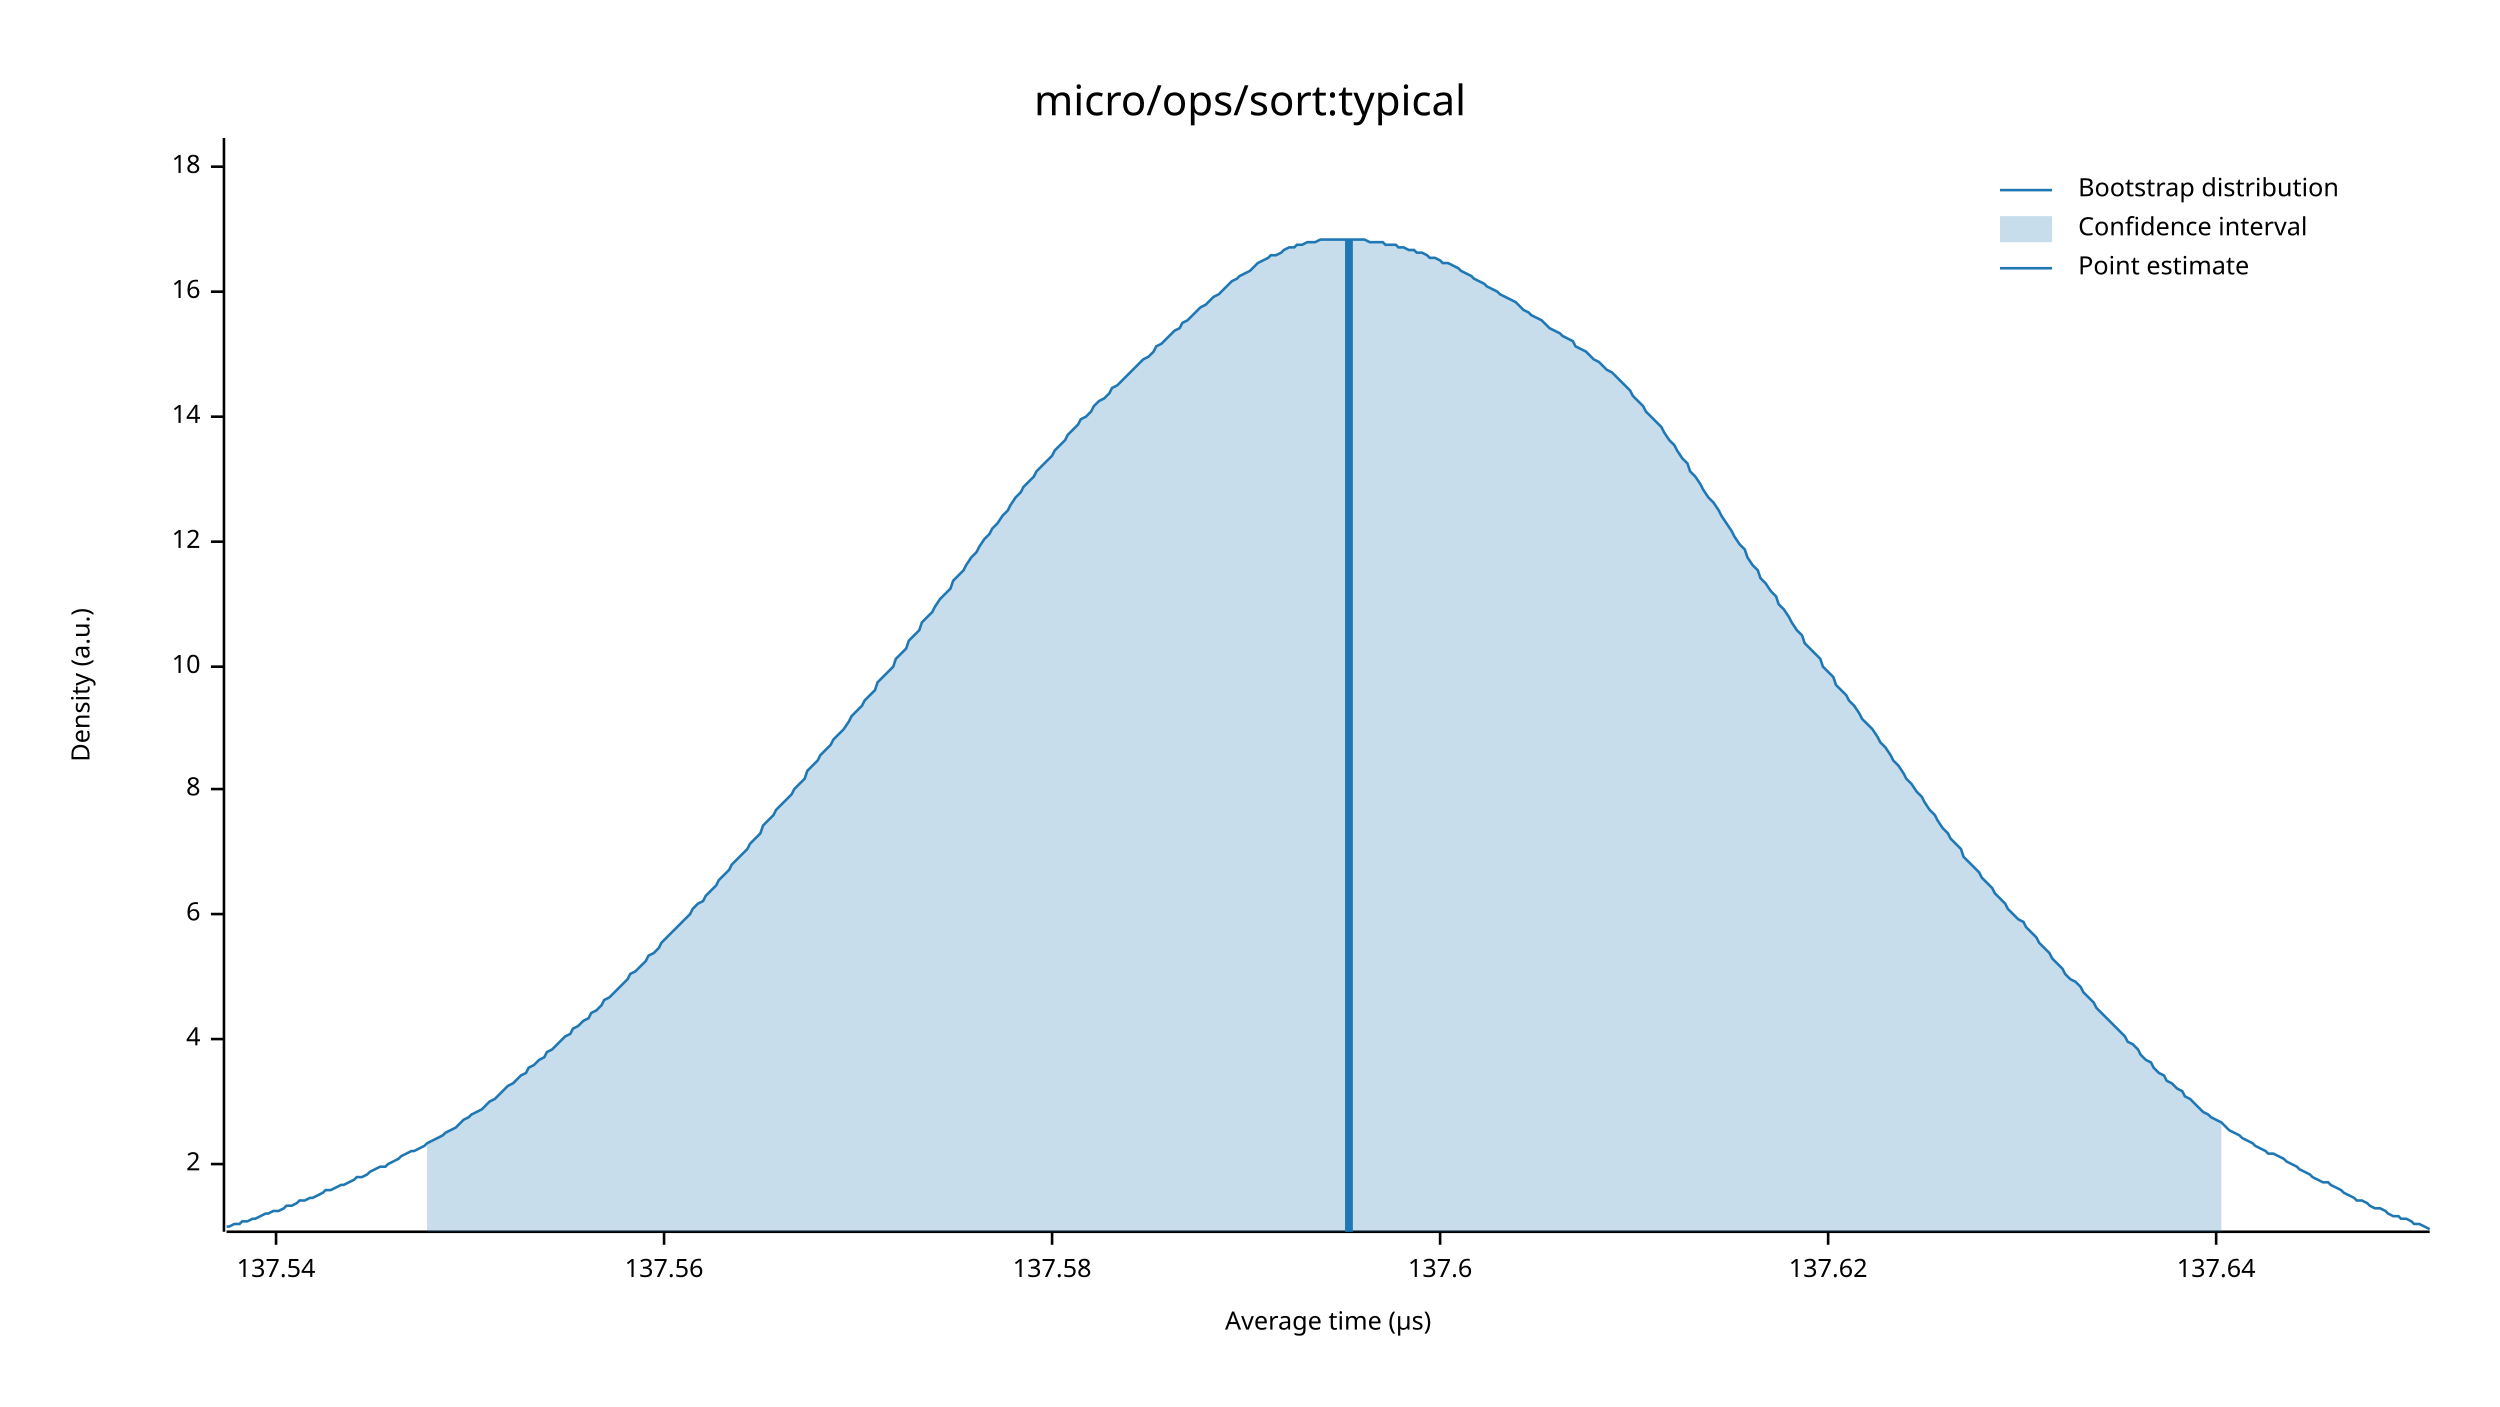
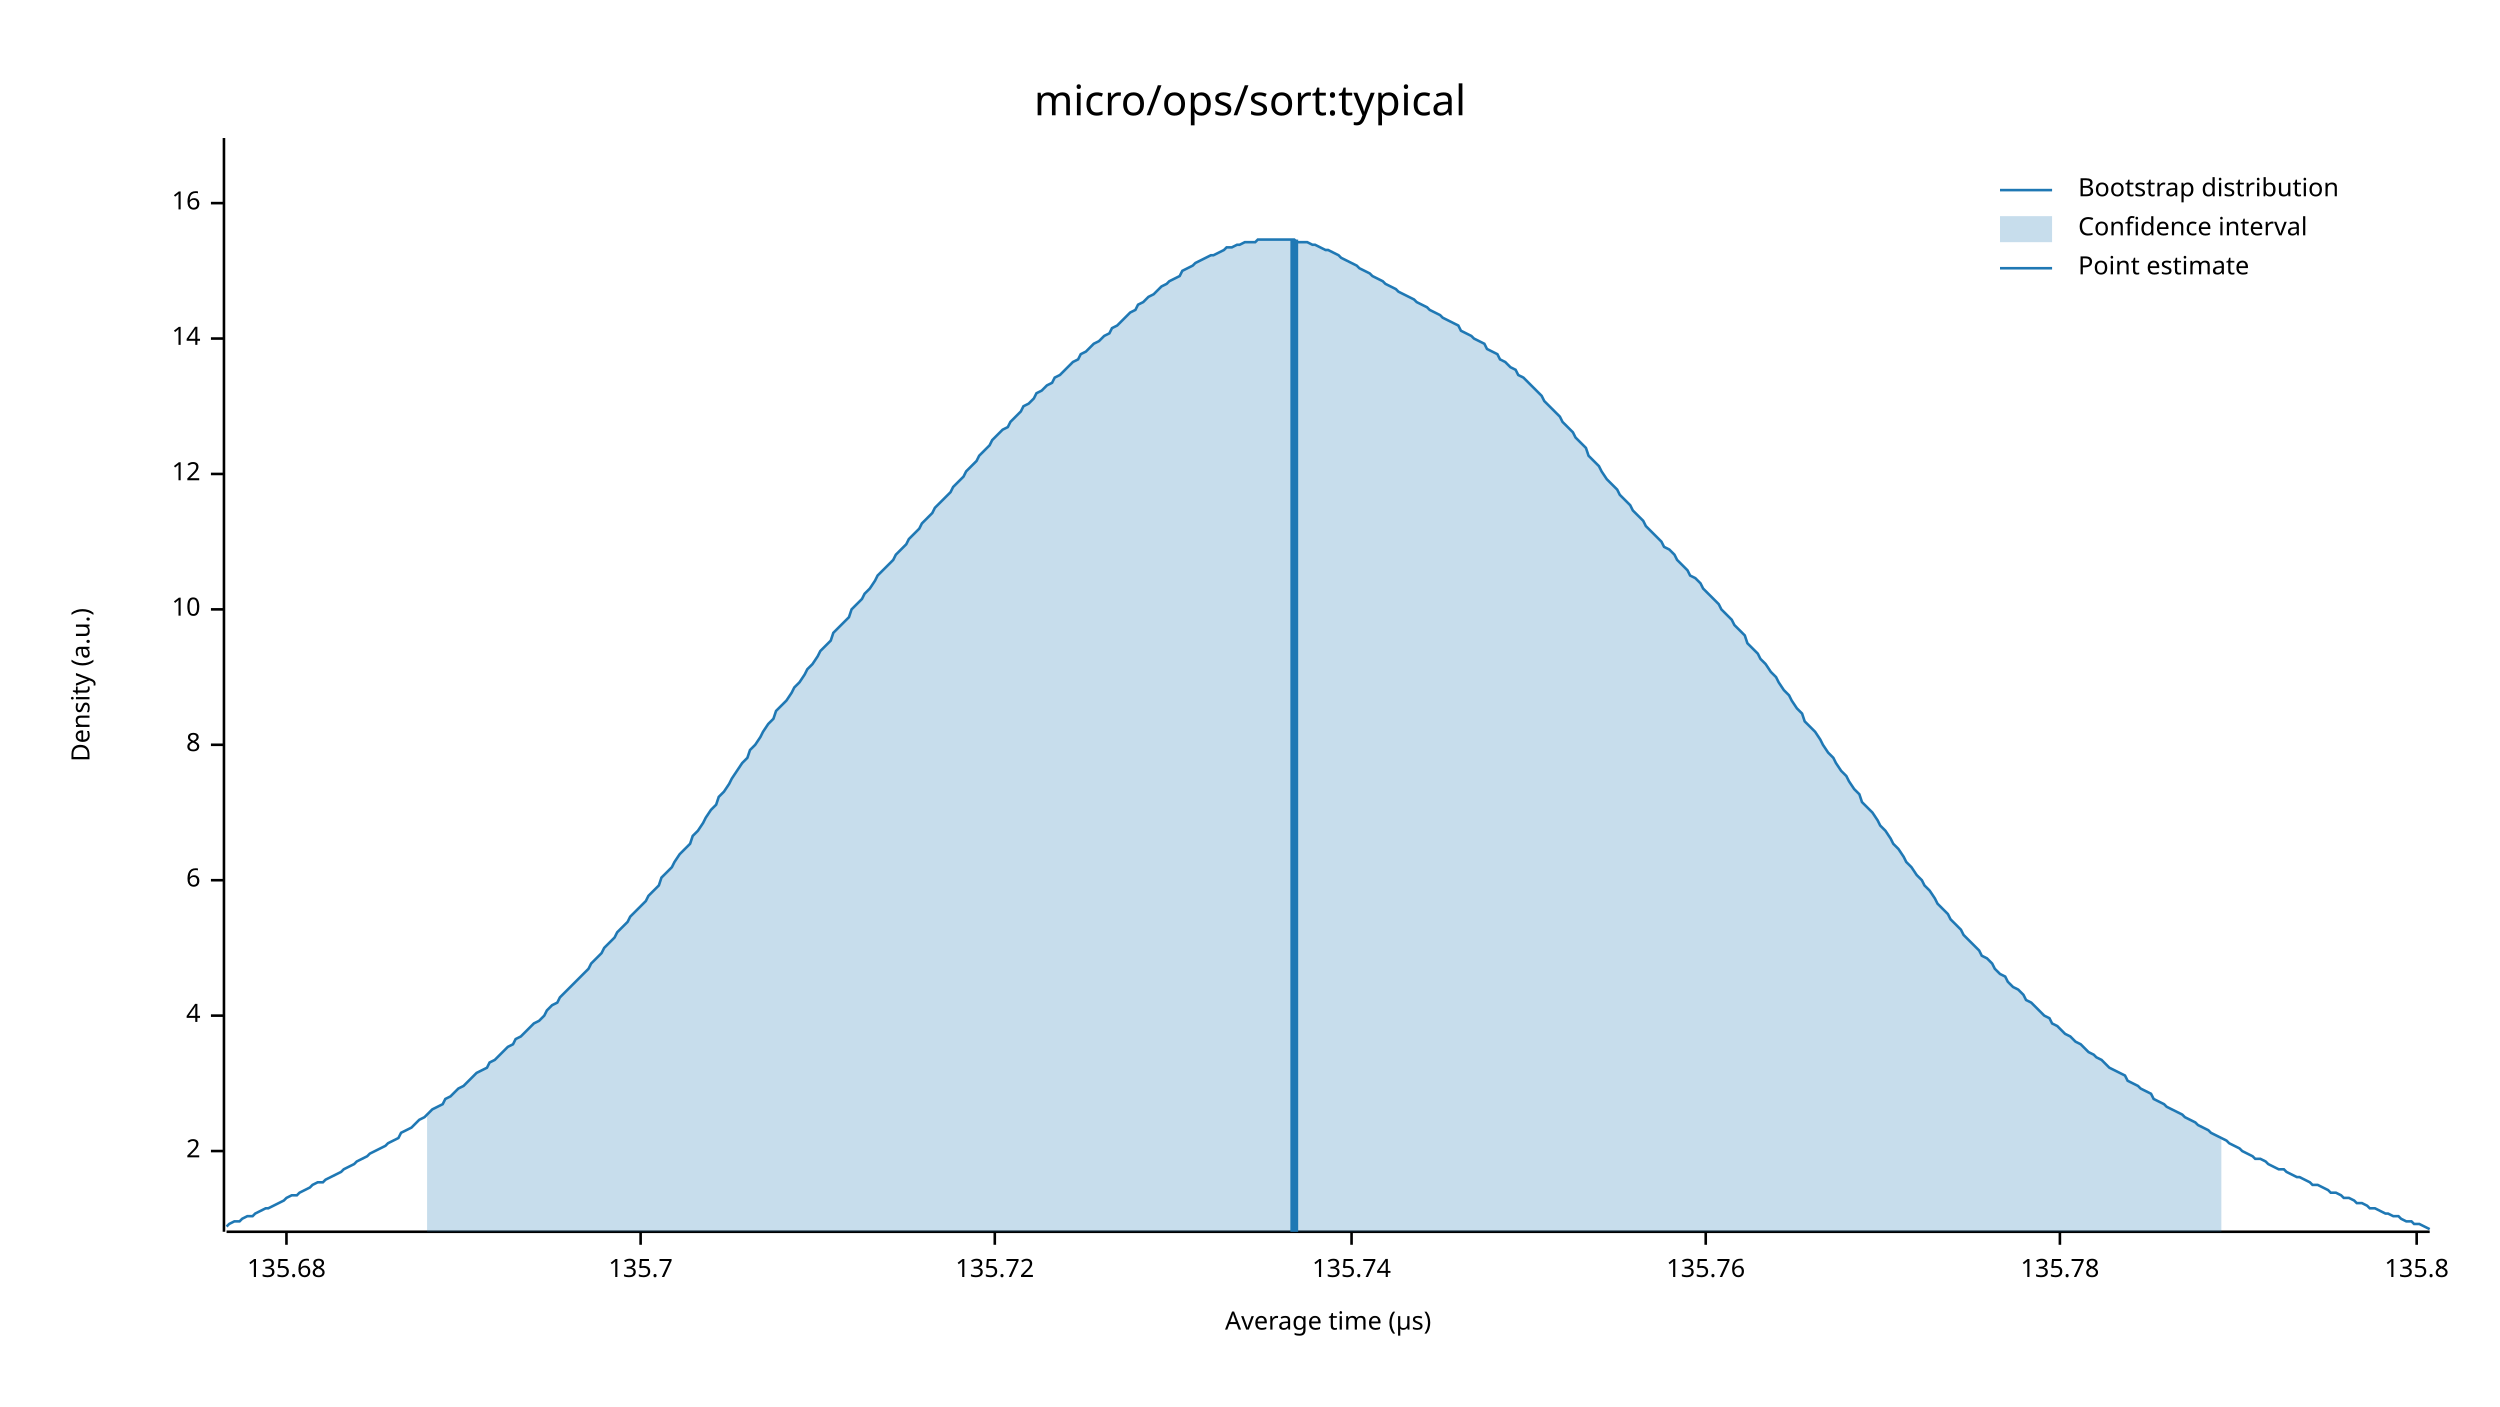
<svg xmlns="http://www.w3.org/2000/svg" width="960" height="540" viewBox="0 0 960 540">
  <text x="480" y="32" dy="0.76em" text-anchor="middle" font-family="sans-serif" font-size="16.129" opacity="1" fill="#000000">
micro/ops/sort:typical
</text>
  <text x="27" y="263" dy="0.76em" text-anchor="middle" font-family="sans-serif" font-size="9.677" opacity="1" fill="#000000" transform="rotate(270, 27, 263)">
Density (a.u.)
</text>
  <text x="510" y="513" dy="-0.5ex" text-anchor="middle" font-family="sans-serif" font-size="9.677" opacity="1" fill="#000000">
Average time (µs)
</text>
  <polyline fill="none" opacity="1" stroke="#000000" stroke-width="1" points="86,53 86,473 " />
-   <text x="77" y="447" dy="0.5ex" text-anchor="end" font-family="sans-serif" font-size="9.677" opacity="1" fill="#000000">
+   <text x="77" y="442" dy="0.5ex" text-anchor="end" font-family="sans-serif" font-size="9.677" opacity="1" fill="#000000">
2
</text>
-   <polyline fill="none" opacity="1" stroke="#000000" stroke-width="1" points="81,447 86,447 " />
-   <text x="77" y="399" dy="0.5ex" text-anchor="end" font-family="sans-serif" font-size="9.677" opacity="1" fill="#000000">
+   <polyline fill="none" opacity="1" stroke="#000000" stroke-width="1" points="81,442 86,442 " />
+   <text x="77" y="390" dy="0.5ex" text-anchor="end" font-family="sans-serif" font-size="9.677" opacity="1" fill="#000000">
4
</text>
-   <polyline fill="none" opacity="1" stroke="#000000" stroke-width="1" points="81,399 86,399 " />
-   <text x="77" y="351" dy="0.5ex" text-anchor="end" font-family="sans-serif" font-size="9.677" opacity="1" fill="#000000">
+   <polyline fill="none" opacity="1" stroke="#000000" stroke-width="1" points="81,390 86,390 " />
+   <text x="77" y="338" dy="0.5ex" text-anchor="end" font-family="sans-serif" font-size="9.677" opacity="1" fill="#000000">
6
</text>
-   <polyline fill="none" opacity="1" stroke="#000000" stroke-width="1" points="81,351 86,351 " />
-   <text x="77" y="303" dy="0.5ex" text-anchor="end" font-family="sans-serif" font-size="9.677" opacity="1" fill="#000000">
+   <polyline fill="none" opacity="1" stroke="#000000" stroke-width="1" points="81,338 86,338 " />
+   <text x="77" y="286" dy="0.5ex" text-anchor="end" font-family="sans-serif" font-size="9.677" opacity="1" fill="#000000">
8
</text>
-   <polyline fill="none" opacity="1" stroke="#000000" stroke-width="1" points="81,303 86,303 " />
-   <text x="77" y="256" dy="0.5ex" text-anchor="end" font-family="sans-serif" font-size="9.677" opacity="1" fill="#000000">
+   <polyline fill="none" opacity="1" stroke="#000000" stroke-width="1" points="81,286 86,286 " />
+   <text x="77" y="234" dy="0.5ex" text-anchor="end" font-family="sans-serif" font-size="9.677" opacity="1" fill="#000000">
10
</text>
-   <polyline fill="none" opacity="1" stroke="#000000" stroke-width="1" points="81,256 86,256 " />
-   <text x="77" y="208" dy="0.5ex" text-anchor="end" font-family="sans-serif" font-size="9.677" opacity="1" fill="#000000">
+   <polyline fill="none" opacity="1" stroke="#000000" stroke-width="1" points="81,234 86,234 " />
+   <text x="77" y="182" dy="0.5ex" text-anchor="end" font-family="sans-serif" font-size="9.677" opacity="1" fill="#000000">
12
</text>
-   <polyline fill="none" opacity="1" stroke="#000000" stroke-width="1" points="81,208 86,208 " />
-   <text x="77" y="160" dy="0.5ex" text-anchor="end" font-family="sans-serif" font-size="9.677" opacity="1" fill="#000000">
+   <polyline fill="none" opacity="1" stroke="#000000" stroke-width="1" points="81,182 86,182 " />
+   <text x="77" y="130" dy="0.5ex" text-anchor="end" font-family="sans-serif" font-size="9.677" opacity="1" fill="#000000">
14
</text>
-   <polyline fill="none" opacity="1" stroke="#000000" stroke-width="1" points="81,160 86,160 " />
-   <text x="77" y="112" dy="0.5ex" text-anchor="end" font-family="sans-serif" font-size="9.677" opacity="1" fill="#000000">
+   <polyline fill="none" opacity="1" stroke="#000000" stroke-width="1" points="81,130 86,130 " />
+   <text x="77" y="78" dy="0.5ex" text-anchor="end" font-family="sans-serif" font-size="9.677" opacity="1" fill="#000000">
16
</text>
-   <polyline fill="none" opacity="1" stroke="#000000" stroke-width="1" points="81,112 86,112 " />
-   <text x="77" y="64" dy="0.5ex" text-anchor="end" font-family="sans-serif" font-size="9.677" opacity="1" fill="#000000">
- 18
+   <polyline fill="none" opacity="1" stroke="#000000" stroke-width="1" points="81,78 86,78 " />
+   <polyline fill="none" opacity="1" stroke="#000000" stroke-width="1" points="87,473 933,473 " />
+   <text x="110" y="483" dy="0.76em" text-anchor="middle" font-family="sans-serif" font-size="9.677" opacity="1" fill="#000000">
+ 135.68
</text>
-   <polyline fill="none" opacity="1" stroke="#000000" stroke-width="1" points="81,64 86,64 " />
-   <polyline fill="none" opacity="1" stroke="#000000" stroke-width="1" points="87,473 933,473 " />
-   <text x="106" y="483" dy="0.76em" text-anchor="middle" font-family="sans-serif" font-size="9.677" opacity="1" fill="#000000">
- 137.54
+   <polyline fill="none" opacity="1" stroke="#000000" stroke-width="1" points="110,473 110,478 " />
+   <text x="246" y="483" dy="0.76em" text-anchor="middle" font-family="sans-serif" font-size="9.677" opacity="1" fill="#000000">
+ 135.7
</text>
-   <polyline fill="none" opacity="1" stroke="#000000" stroke-width="1" points="106,473 106,478 " />
-   <text x="255" y="483" dy="0.76em" text-anchor="middle" font-family="sans-serif" font-size="9.677" opacity="1" fill="#000000">
- 137.56
+   <polyline fill="none" opacity="1" stroke="#000000" stroke-width="1" points="246,473 246,478 " />
+   <text x="382" y="483" dy="0.76em" text-anchor="middle" font-family="sans-serif" font-size="9.677" opacity="1" fill="#000000">
+ 135.72
</text>
-   <polyline fill="none" opacity="1" stroke="#000000" stroke-width="1" points="255,473 255,478 " />
-   <text x="404" y="483" dy="0.76em" text-anchor="middle" font-family="sans-serif" font-size="9.677" opacity="1" fill="#000000">
- 137.58
+   <polyline fill="none" opacity="1" stroke="#000000" stroke-width="1" points="382,473 382,478 " />
+   <text x="519" y="483" dy="0.76em" text-anchor="middle" font-family="sans-serif" font-size="9.677" opacity="1" fill="#000000">
+ 135.74
</text>
-   <polyline fill="none" opacity="1" stroke="#000000" stroke-width="1" points="404,473 404,478 " />
-   <text x="553" y="483" dy="0.76em" text-anchor="middle" font-family="sans-serif" font-size="9.677" opacity="1" fill="#000000">
- 137.6
+   <polyline fill="none" opacity="1" stroke="#000000" stroke-width="1" points="519,473 519,478 " />
+   <text x="655" y="483" dy="0.76em" text-anchor="middle" font-family="sans-serif" font-size="9.677" opacity="1" fill="#000000">
+ 135.76
</text>
-   <polyline fill="none" opacity="1" stroke="#000000" stroke-width="1" points="553,473 553,478 " />
-   <text x="702" y="483" dy="0.76em" text-anchor="middle" font-family="sans-serif" font-size="9.677" opacity="1" fill="#000000">
- 137.62
+   <polyline fill="none" opacity="1" stroke="#000000" stroke-width="1" points="655,473 655,478 " />
+   <text x="791" y="483" dy="0.76em" text-anchor="middle" font-family="sans-serif" font-size="9.677" opacity="1" fill="#000000">
+ 135.78
</text>
-   <polyline fill="none" opacity="1" stroke="#000000" stroke-width="1" points="702,473 702,478 " />
-   <text x="851" y="483" dy="0.76em" text-anchor="middle" font-family="sans-serif" font-size="9.677" opacity="1" fill="#000000">
- 137.64
+   <polyline fill="none" opacity="1" stroke="#000000" stroke-width="1" points="791,473 791,478 " />
+   <text x="928" y="483" dy="0.76em" text-anchor="middle" font-family="sans-serif" font-size="9.677" opacity="1" fill="#000000">
+ 135.8
</text>
-   <polyline fill="none" opacity="1" stroke="#000000" stroke-width="1" points="851,473 851,478 " />
-   <polyline fill="none" opacity="1" stroke="#1F78B4" stroke-width="1" points="87,471 88,471 90,470 92,470 93,469 95,469 97,468 98,468 100,467 102,466 103,466 105,465 107,465 109,464 110,463 112,463 114,462 115,461 117,461 119,460 120,460 122,459 124,458 125,457 127,457 129,456 131,455 132,455 134,454 136,453 137,452 139,452 141,451 142,450 144,449 146,448 148,448 149,447 151,446 153,445 154,444 156,443 158,442 159,442 161,441 163,440 164,439 166,438 168,437 170,436 171,435 173,434 175,433 176,432 178,430 180,429 181,428 183,427 185,426 187,424 188,423 190,422 192,420 193,419 195,417 197,416 198,415 200,413 202,412 203,410 205,409 207,407 209,406 210,404 212,403 214,401 215,400 217,398 219,397 220,395 222,394 224,392 226,391 227,389 229,388 231,386 232,384 234,383 236,381 237,380 239,378 241,376 242,374 244,373 246,371 248,369 249,367 251,366 253,364 254,362 256,360 258,358 259,357 261,355 263,353 265,351 266,349 268,347 270,346 271,344 273,342 275,340 276,338 278,336 280,334 281,332 283,330 285,328 287,326 288,324 290,322 292,320 293,317 295,315 297,313 298,311 300,309 302,307 304,305 305,303 307,301 309,299 310,296 312,294 314,292 315,290 317,288 319,286 320,284 322,282 324,280 326,277 327,275 329,273 331,271 332,269 334,267 336,265 337,262 339,260 341,258 343,256 344,253 346,251 348,249 349,246 351,244 353,242 354,239 356,237 358,235 359,233 361,230 363,228 365,226 366,223 368,221 370,219 371,217 373,214 375,212 376,210 378,207 380,205 381,203 383,201 385,198 387,196 388,194 390,191 392,189 393,187 395,185 397,183 398,181 400,179 402,177 404,175 405,173 407,171 409,169 410,167 412,165 414,163 415,161 417,160 419,158 420,156 422,154 424,153 426,151 427,149 429,148 431,146 432,145 434,143 436,141 437,140 439,138 441,137 443,135 444,133 446,132 448,130 449,129 451,127 453,126 454,124 456,123 458,121 459,120 461,118 463,117 465,115 466,114 468,113 470,111 471,110 473,108 475,107 476,106 478,105 480,104 482,102 483,101 485,100 487,99 488,98 490,98 492,97 493,96 495,95 497,95 498,94 500,94 502,93 504,93 505,93 507,92 509,92 510,92 512,92 514,92 515,92 517,92 519,92 521,92 522,92 524,92 526,93 527,93 529,93 531,93 532,94 534,94 536,94 537,95 539,95 541,96 543,96 544,97 546,97 548,98 549,99 551,99 553,100 554,101 556,101 558,102 560,103 561,104 563,105 565,106 566,107 568,108 570,109 571,110 573,111 575,112 576,113 578,114 580,115 582,116 583,117 585,119 587,120 588,121 590,122 592,123 593,124 595,126 597,127 599,128 600,129 602,130 604,131 605,133 607,134 609,135 610,136 612,138 614,139 615,140 617,142 619,143 621,145 622,146 624,148 626,150 627,152 629,154 631,156 632,158 634,160 636,162 638,164 639,166 641,169 643,171 644,173 646,176 648,178 649,181 651,183 653,186 654,188 656,191 658,193 660,196 661,198 663,201 665,204 666,206 668,209 670,211 671,214 673,217 675,219 676,222 678,224 680,227 682,229 683,232 685,234 687,237 688,239 690,242 692,244 693,247 695,249 697,251 699,253 700,256 702,258 704,260 705,263 707,265 709,267 710,269 712,271 714,274 715,276 717,278 719,280 721,283 722,285 724,287 726,290 727,292 729,294 731,297 732,299 734,301 736,304 738,306 739,308 741,311 743,313 744,315 746,318 748,320 749,322 751,324 753,326 754,329 756,331 758,333 760,335 761,337 763,339 765,341 766,343 768,345 770,347 771,349 773,351 775,353 777,354 778,356 780,358 782,360 783,362 785,364 787,366 788,368 790,370 792,372 793,374 795,376 797,377 799,379 800,381 802,383 804,385 805,387 807,389 809,391 810,392 812,394 814,396 816,398 817,400 819,401 821,403 822,405 824,407 826,408 827,410 829,412 831,413 832,415 834,416 836,418 838,419 839,421 841,422 843,424 844,425 846,427 848,428 849,429 851,430 853,431 855,433 856,434 858,435 860,436 861,437 863,438 865,439 866,440 868,441 870,442 871,443 873,443 875,444 877,445 878,446 880,447 882,448 883,449 885,450 887,451 888,452 890,453 892,454 894,454 895,455 897,456 899,457 900,458 902,459 904,460 905,461 907,461 909,462 910,463 912,464 914,464 916,465 917,466 919,467 921,467 922,468 924,468 926,469 927,470 929,470 931,471 933,472 " />
-   <polygon opacity="0.25" fill="#1F78B4" points="164,439 166,438 168,437 170,436 171,435 173,434 175,433 176,432 178,430 180,429 181,428 183,427 185,426 187,424 188,423 190,422 192,420 193,419 195,417 197,416 198,415 200,413 202,412 203,410 205,409 207,407 209,406 210,404 212,403 214,401 215,400 217,398 219,397 220,395 222,394 224,392 226,391 227,389 229,388 231,386 232,384 234,383 236,381 237,380 239,378 241,376 242,374 244,373 246,371 248,369 249,367 251,366 253,364 254,362 256,360 258,358 259,357 261,355 263,353 265,351 266,349 268,347 270,346 271,344 273,342 275,340 276,338 278,336 280,334 281,332 283,330 285,328 287,326 288,324 290,322 292,320 293,317 295,315 297,313 298,311 300,309 302,307 304,305 305,303 307,301 309,299 310,296 312,294 314,292 315,290 317,288 319,286 320,284 322,282 324,280 326,277 327,275 329,273 331,271 332,269 334,267 336,265 337,262 339,260 341,258 343,256 344,253 346,251 348,249 349,246 351,244 353,242 354,239 356,237 358,235 359,233 361,230 363,228 365,226 366,223 368,221 370,219 371,217 373,214 375,212 376,210 378,207 380,205 381,203 383,201 385,198 387,196 388,194 390,191 392,189 393,187 395,185 397,183 398,181 400,179 402,177 404,175 405,173 407,171 409,169 410,167 412,165 414,163 415,161 417,160 419,158 420,156 422,154 424,153 426,151 427,149 429,148 431,146 432,145 434,143 436,141 437,140 439,138 441,137 443,135 444,133 446,132 448,130 449,129 451,127 453,126 454,124 456,123 458,121 459,120 461,118 463,117 465,115 466,114 468,113 470,111 471,110 473,108 475,107 476,106 478,105 480,104 482,102 483,101 485,100 487,99 488,98 490,98 492,97 493,96 495,95 497,95 498,94 500,94 502,93 504,93 505,93 507,92 509,92 510,92 512,92 514,92 515,92 517,92 519,92 521,92 522,92 524,92 526,93 527,93 529,93 531,93 532,94 534,94 536,94 537,95 539,95 541,96 543,96 544,97 546,97 548,98 549,99 551,99 553,100 554,101 556,101 558,102 560,103 561,104 563,105 565,106 566,107 568,108 570,109 571,110 573,111 575,112 576,113 578,114 580,115 582,116 583,117 585,119 587,120 588,121 590,122 592,123 593,124 595,126 597,127 599,128 600,129 602,130 604,131 605,133 607,134 609,135 610,136 612,138 614,139 615,140 617,142 619,143 621,145 622,146 624,148 626,150 627,152 629,154 631,156 632,158 634,160 636,162 638,164 639,166 641,169 643,171 644,173 646,176 648,178 649,181 651,183 653,186 654,188 656,191 658,193 660,196 661,198 663,201 665,204 666,206 668,209 670,211 671,214 673,217 675,219 676,222 678,224 680,227 682,229 683,232 685,234 687,237 688,239 690,242 692,244 693,247 695,249 697,251 699,253 700,256 702,258 704,260 705,263 707,265 709,267 710,269 712,271 714,274 715,276 717,278 719,280 721,283 722,285 724,287 726,290 727,292 729,294 731,297 732,299 734,301 736,304 738,306 739,308 741,311 743,313 744,315 746,318 748,320 749,322 751,324 753,326 754,329 756,331 758,333 760,335 761,337 763,339 765,341 766,343 768,345 770,347 771,349 773,351 775,353 777,354 778,356 780,358 782,360 783,362 785,364 787,366 788,368 790,370 792,372 793,374 795,376 797,377 799,379 800,381 802,383 804,385 805,387 807,389 809,391 810,392 812,394 814,396 816,398 817,400 819,401 821,403 822,405 824,407 826,408 827,410 829,412 831,413 832,415 834,416 836,418 838,419 839,421 841,422 843,424 844,425 846,427 848,428 849,429 851,430 853,431 853,473 164,473 " />
-   <polyline fill="none" opacity="1" stroke="#1F78B4" stroke-width="3" points="518,473 518,92 " />
+   <polyline fill="none" opacity="1" stroke="#000000" stroke-width="1" points="928,473 928,478 " />
+   <polyline fill="none" opacity="1" stroke="#1F78B4" stroke-width="1" points="87,471 88,470 90,469 92,469 93,468 95,467 97,467 98,466 100,465 102,464 103,464 105,463 107,462 109,461 110,460 112,459 114,459 115,458 117,457 119,456 120,455 122,454 124,454 125,453 127,452 129,451 131,450 132,449 134,448 136,447 137,446 139,445 141,444 142,443 144,442 146,441 148,440 149,439 151,438 153,437 154,435 156,434 158,433 159,432 161,430 163,429 164,428 166,426 168,425 170,424 171,422 173,421 175,419 176,418 178,417 180,415 181,414 183,412 185,411 187,410 188,408 190,407 192,405 193,404 195,402 197,401 198,399 200,398 202,396 203,395 205,393 207,392 209,390 210,388 212,386 214,385 215,383 217,381 219,379 220,378 222,376 224,374 226,372 227,370 229,368 231,366 232,364 234,362 236,360 237,358 239,356 241,354 242,352 244,350 246,348 248,346 249,344 251,342 253,340 254,337 256,335 258,333 259,331 261,328 263,326 265,324 266,321 268,319 270,316 271,314 273,311 275,309 276,306 278,304 280,301 281,299 283,296 285,293 287,291 288,288 290,286 292,283 293,281 295,278 297,276 298,273 300,271 302,269 304,266 305,264 307,262 309,259 310,257 312,255 314,252 315,250 317,248 319,246 320,243 322,241 324,239 326,237 327,234 329,232 331,230 332,228 334,226 336,223 337,221 339,219 341,217 343,215 344,213 346,211 348,209 349,207 351,205 353,203 354,201 356,199 358,197 359,195 361,193 363,191 365,189 366,187 368,185 370,183 371,181 373,179 375,177 376,175 378,173 380,171 381,169 383,167 385,165 387,164 388,162 390,160 392,158 393,156 395,155 397,153 398,151 400,150 402,148 404,147 405,145 407,144 409,142 410,141 412,139 414,138 415,136 417,135 419,133 420,132 422,131 424,129 426,128 427,126 429,125 431,123 432,122 434,120 436,119 437,117 439,116 441,114 443,113 444,112 446,110 448,109 449,108 451,107 453,106 454,104 456,103 458,102 459,101 461,100 463,99 465,98 466,98 468,97 470,96 471,95 473,95 475,94 476,94 478,93 480,93 482,93 483,92 485,92 487,92 488,92 490,92 492,92 493,92 495,92 497,92 498,93 500,93 502,93 504,94 505,94 507,95 509,96 510,96 512,97 514,98 515,99 517,100 519,101 521,102 522,103 524,104 526,105 527,106 529,107 531,108 532,109 534,110 536,111 537,112 539,113 541,114 543,115 544,116 546,117 548,118 549,119 551,120 553,121 554,122 556,123 558,124 560,125 561,127 563,128 565,129 566,130 568,131 570,132 571,134 573,135 575,136 576,138 578,139 580,141 582,142 583,144 585,145 587,147 588,148 590,150 592,152 593,154 595,156 597,158 599,160 600,162 602,164 604,166 605,168 607,170 609,172 610,175 612,177 614,179 615,181 617,184 619,186 621,188 622,190 624,192 626,194 627,196 629,198 631,200 632,202 634,204 636,206 638,208 639,210 641,211 643,213 644,215 646,217 648,219 649,221 651,222 653,224 654,226 656,228 658,230 660,232 661,234 663,236 665,238 666,240 668,242 670,244 671,247 673,249 675,251 676,253 678,255 680,258 682,260 683,262 685,265 687,267 688,269 690,272 692,274 693,277 695,279 697,281 699,284 700,286 702,289 704,291 705,293 707,296 709,298 710,300 712,303 714,305 715,308 717,310 719,312 721,315 722,317 724,319 726,322 727,324 729,326 731,329 732,331 734,333 736,336 738,338 739,340 741,342 743,345 744,347 746,349 748,351 749,353 751,355 753,357 754,359 756,361 758,363 760,365 761,367 763,368 765,370 766,372 768,374 770,375 771,377 773,379 775,380 777,382 778,384 780,385 782,387 783,388 785,390 787,391 788,393 790,394 792,396 793,397 795,398 797,400 799,401 800,402 802,404 804,405 805,406 807,407 809,409 810,410 812,411 814,412 816,413 817,415 819,416 821,417 822,418 824,419 826,420 827,422 829,423 831,424 832,425 834,426 836,427 838,428 839,429 841,430 843,431 844,432 846,433 848,434 849,435 851,436 853,437 855,438 856,439 858,440 860,441 861,442 863,443 865,444 866,445 868,445 870,446 871,447 873,448 875,449 877,449 878,450 880,451 882,452 883,452 885,453 887,454 888,455 890,455 892,456 894,457 895,458 897,458 899,459 900,460 902,460 904,461 905,462 907,462 909,463 910,464 912,464 914,465 916,466 917,466 919,467 921,467 922,468 924,469 926,469 927,470 929,470 931,471 933,472 " />
+   <polygon opacity="0.25" fill="#1F78B4" points="164,428 166,426 168,425 170,424 171,422 173,421 175,419 176,418 178,417 180,415 181,414 183,412 185,411 187,410 188,408 190,407 192,405 193,404 195,402 197,401 198,399 200,398 202,396 203,395 205,393 207,392 209,390 210,388 212,386 214,385 215,383 217,381 219,379 220,378 222,376 224,374 226,372 227,370 229,368 231,366 232,364 234,362 236,360 237,358 239,356 241,354 242,352 244,350 246,348 248,346 249,344 251,342 253,340 254,337 256,335 258,333 259,331 261,328 263,326 265,324 266,321 268,319 270,316 271,314 273,311 275,309 276,306 278,304 280,301 281,299 283,296 285,293 287,291 288,288 290,286 292,283 293,281 295,278 297,276 298,273 300,271 302,269 304,266 305,264 307,262 309,259 310,257 312,255 314,252 315,250 317,248 319,246 320,243 322,241 324,239 326,237 327,234 329,232 331,230 332,228 334,226 336,223 337,221 339,219 341,217 343,215 344,213 346,211 348,209 349,207 351,205 353,203 354,201 356,199 358,197 359,195 361,193 363,191 365,189 366,187 368,185 370,183 371,181 373,179 375,177 376,175 378,173 380,171 381,169 383,167 385,165 387,164 388,162 390,160 392,158 393,156 395,155 397,153 398,151 400,150 402,148 404,147 405,145 407,144 409,142 410,141 412,139 414,138 415,136 417,135 419,133 420,132 422,131 424,129 426,128 427,126 429,125 431,123 432,122 434,120 436,119 437,117 439,116 441,114 443,113 444,112 446,110 448,109 449,108 451,107 453,106 454,104 456,103 458,102 459,101 461,100 463,99 465,98 466,98 468,97 470,96 471,95 473,95 475,94 476,94 478,93 480,93 482,93 483,92 485,92 487,92 488,92 490,92 492,92 493,92 495,92 497,92 498,93 500,93 502,93 504,94 505,94 507,95 509,96 510,96 512,97 514,98 515,99 517,100 519,101 521,102 522,103 524,104 526,105 527,106 529,107 531,108 532,109 534,110 536,111 537,112 539,113 541,114 543,115 544,116 546,117 548,118 549,119 551,120 553,121 554,122 556,123 558,124 560,125 561,127 563,128 565,129 566,130 568,131 570,132 571,134 573,135 575,136 576,138 578,139 580,141 582,142 583,144 585,145 587,147 588,148 590,150 592,152 593,154 595,156 597,158 599,160 600,162 602,164 604,166 605,168 607,170 609,172 610,175 612,177 614,179 615,181 617,184 619,186 621,188 622,190 624,192 626,194 627,196 629,198 631,200 632,202 634,204 636,206 638,208 639,210 641,211 643,213 644,215 646,217 648,219 649,221 651,222 653,224 654,226 656,228 658,230 660,232 661,234 663,236 665,238 666,240 668,242 670,244 671,247 673,249 675,251 676,253 678,255 680,258 682,260 683,262 685,265 687,267 688,269 690,272 692,274 693,277 695,279 697,281 699,284 700,286 702,289 704,291 705,293 707,296 709,298 710,300 712,303 714,305 715,308 717,310 719,312 721,315 722,317 724,319 726,322 727,324 729,326 731,329 732,331 734,333 736,336 738,338 739,340 741,342 743,345 744,347 746,349 748,351 749,353 751,355 753,357 754,359 756,361 758,363 760,365 761,367 763,368 765,370 766,372 768,374 770,375 771,377 773,379 775,380 777,382 778,384 780,385 782,387 783,388 785,390 787,391 788,393 790,394 792,396 793,397 795,398 797,400 799,401 800,402 802,404 804,405 805,406 807,407 809,409 810,410 812,411 814,412 816,413 817,415 819,416 821,417 822,418 824,419 826,420 827,422 829,423 831,424 832,425 834,426 836,427 838,428 839,429 841,430 843,431 844,432 846,433 848,434 849,435 851,436 853,437 853,473 164,473 " />
+   <polyline fill="none" opacity="1" stroke="#1F78B4" stroke-width="3" points="497,473 497,92 " />
  <text x="798" y="68" dy="0.76em" text-anchor="start" font-family="sans-serif" font-size="9.677" opacity="1" fill="#000000">
Bootstrap distribution
</text>
  <text x="798" y="83" dy="0.76em" text-anchor="start" font-family="sans-serif" font-size="9.677" opacity="1" fill="#000000">
Confidence interval
</text>
  <text x="798" y="98" dy="0.76em" text-anchor="start" font-family="sans-serif" font-size="9.677" opacity="1" fill="#000000">
Point estimate
</text>
  <polyline fill="none" opacity="1" stroke="#1F78B4" stroke-width="1" points="768,73 788,73 " />
  <rect x="768" y="83" width="20" height="10" opacity="0.25" fill="#1F78B4" stroke="none" />
  <polyline fill="none" opacity="1" stroke="#1F78B4" stroke-width="1" points="768,103 788,103 " />
</svg>
